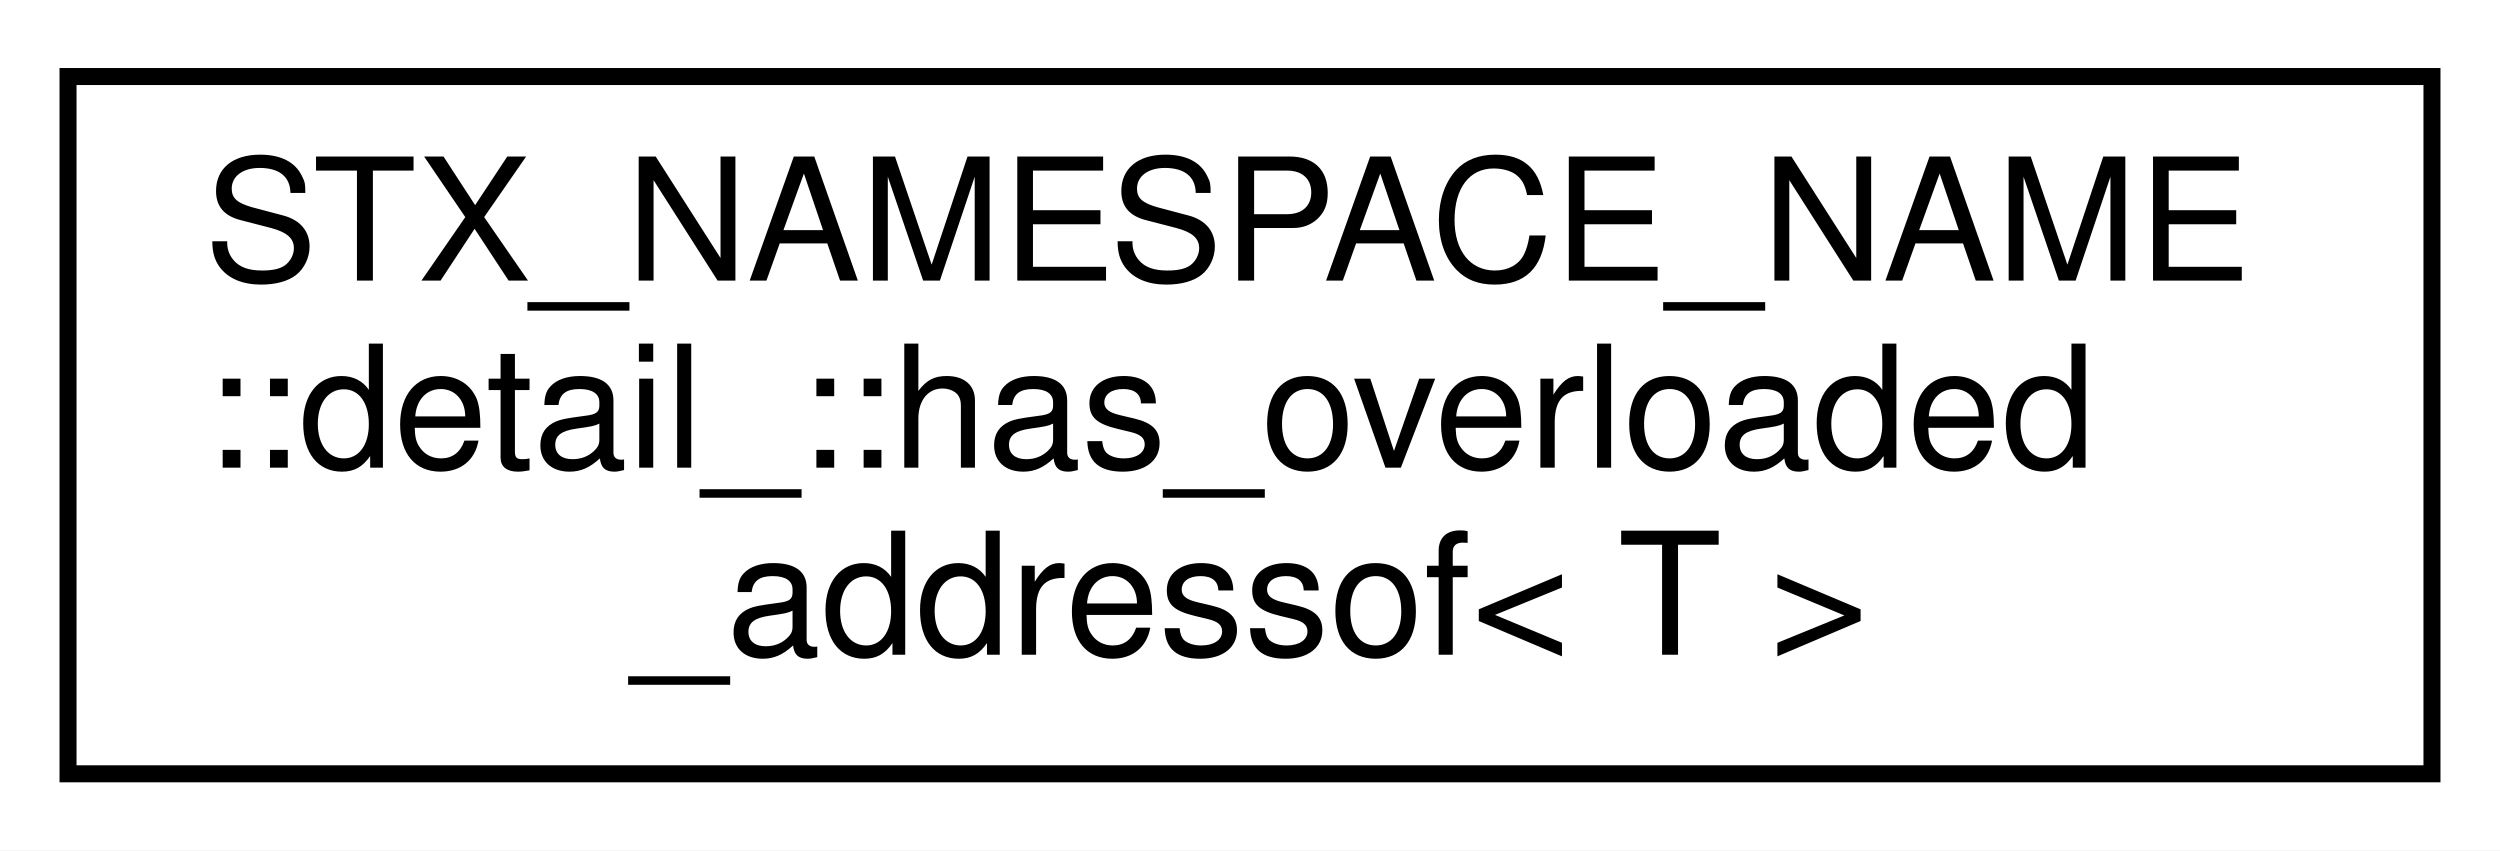
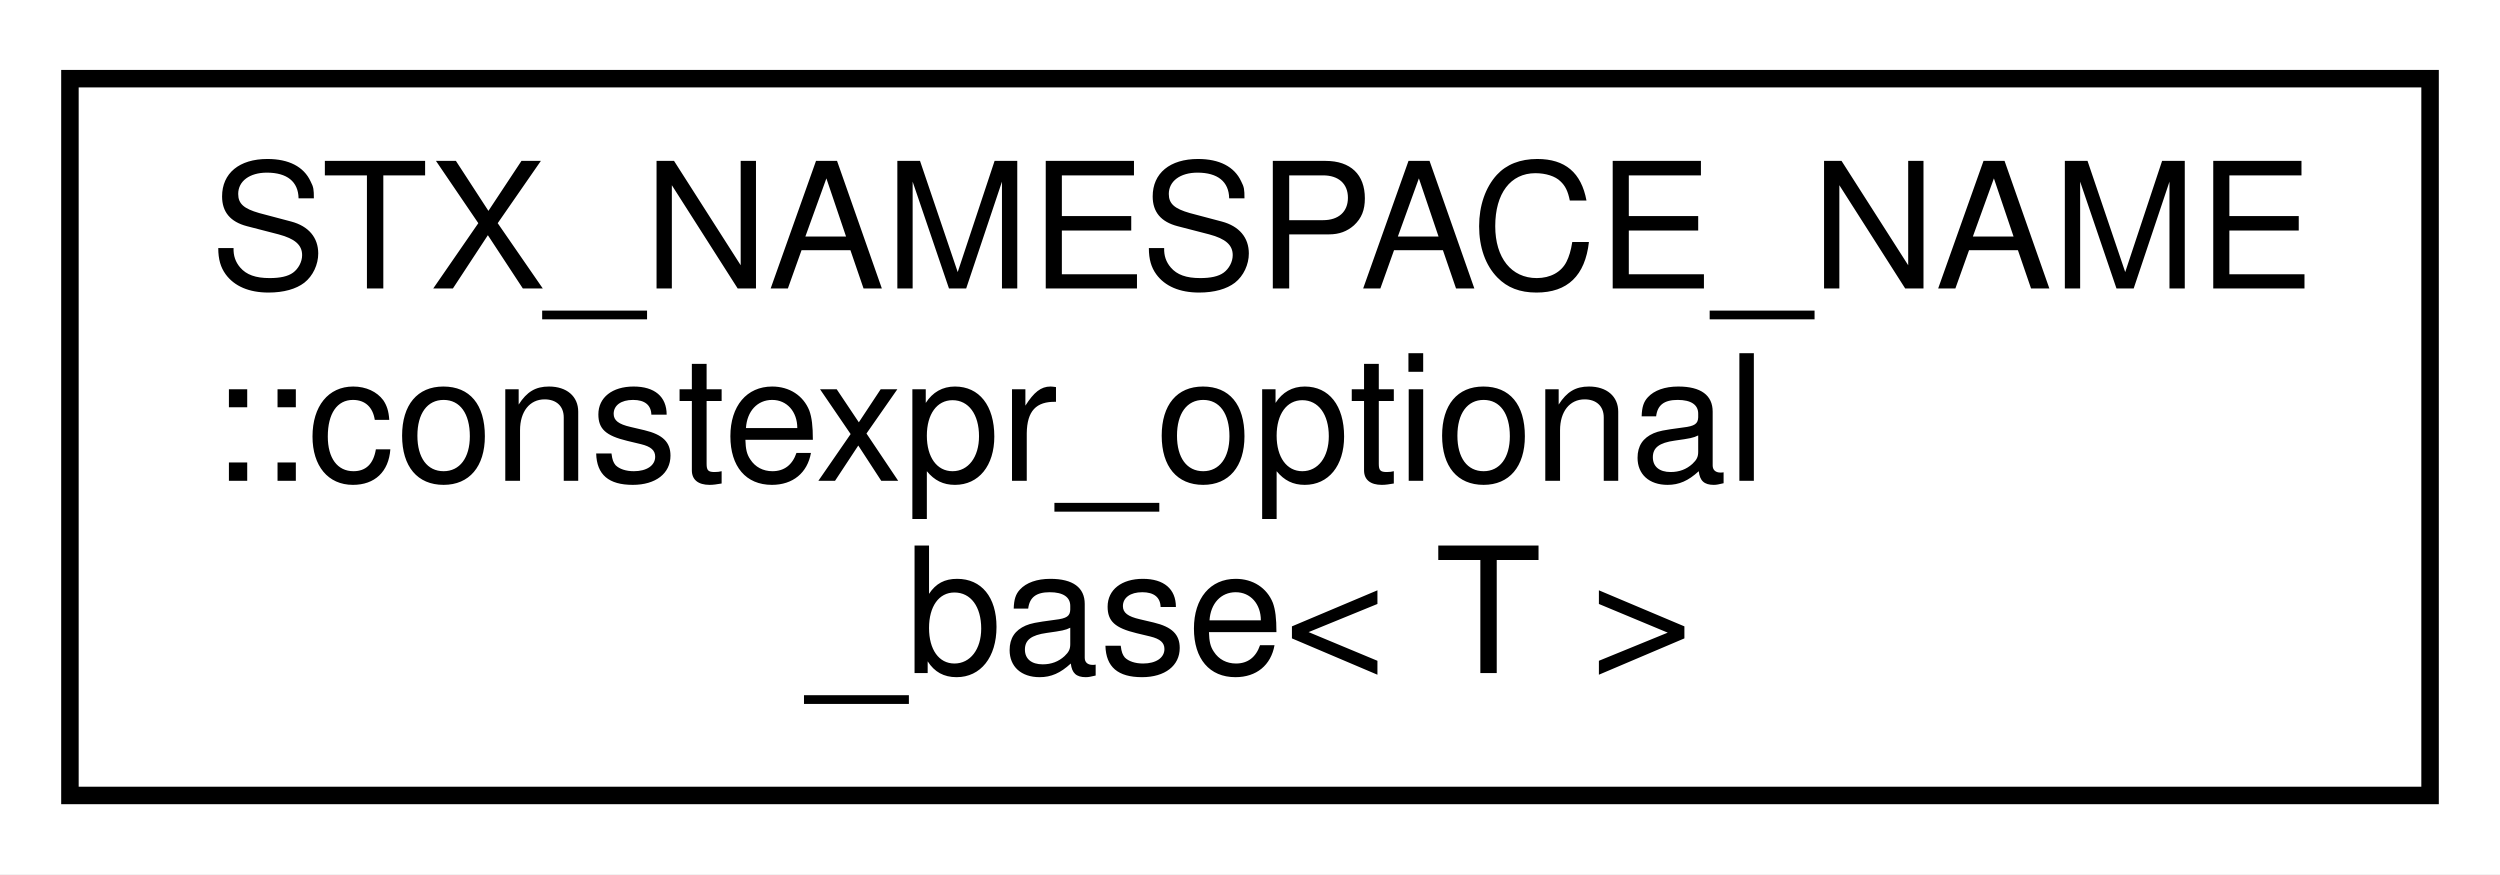
- <svg xmlns="http://www.w3.org/2000/svg" xmlns:xlink="http://www.w3.org/1999/xlink" width="147pt" height="50pt" viewBox="0.00 0.00 147.00 50.00">
+ <svg xmlns="http://www.w3.org/2000/svg" xmlns:xlink="http://www.w3.org/1999/xlink" width="143pt" height="50pt" viewBox="0.00 0.00 143.00 50.00">
  <g id="graph0" class="graph" transform="scale(1 1) rotate(0) translate(4 46)">
-     <polygon fill="white" stroke="transparent" points="-4,4 -4,-46 143,-46 143,4 -4,4" />
+     <polygon fill="white" stroke="transparent" points="-4,4 -4,-46 139,-46 139,4 -4,4" />
    <g id="node1" class="node">
      <g id="a_node1">
-         <a xlink:href="structSTX__NAMESPACE__NAME_1_1detail___1_1has__overloaded__addressof.html" target="_top" xlink:title=" ">
-           <polygon fill="white" stroke="black" points="0,-0.5 0,-41.5 139,-41.5 139,-0.5 0,-0.5" />
+         <a xlink:href="structSTX__NAMESPACE__NAME_1_1constexpr__optional__base.html" target="_top" xlink:title=" ">
+           <polygon fill="white" stroke="black" points="0,-0.5 0,-41.5 135,-41.5 135,-0.5 0,-0.5" />
          <text text-anchor="start" x="8" y="-29.5" font-family="Helvetica,sans-Serif" font-size="10.00">STX_NAMESPACE_NAME</text>
-           <text text-anchor="start" x="8" y="-18.5" font-family="Helvetica,sans-Serif" font-size="10.00">::detail_::has_overloaded</text>
-           <text text-anchor="middle" x="69.5" y="-7.5" font-family="Helvetica,sans-Serif" font-size="10.00">_addressof&lt; T &gt;</text>
+           <text text-anchor="start" x="8" y="-18.5" font-family="Helvetica,sans-Serif" font-size="10.00">::constexpr_optional</text>
+           <text text-anchor="middle" x="67.5" y="-7.5" font-family="Helvetica,sans-Serif" font-size="10.00">_base&lt; T &gt;</text>
        </a>
      </g>
    </g>
  </g>
</svg>
